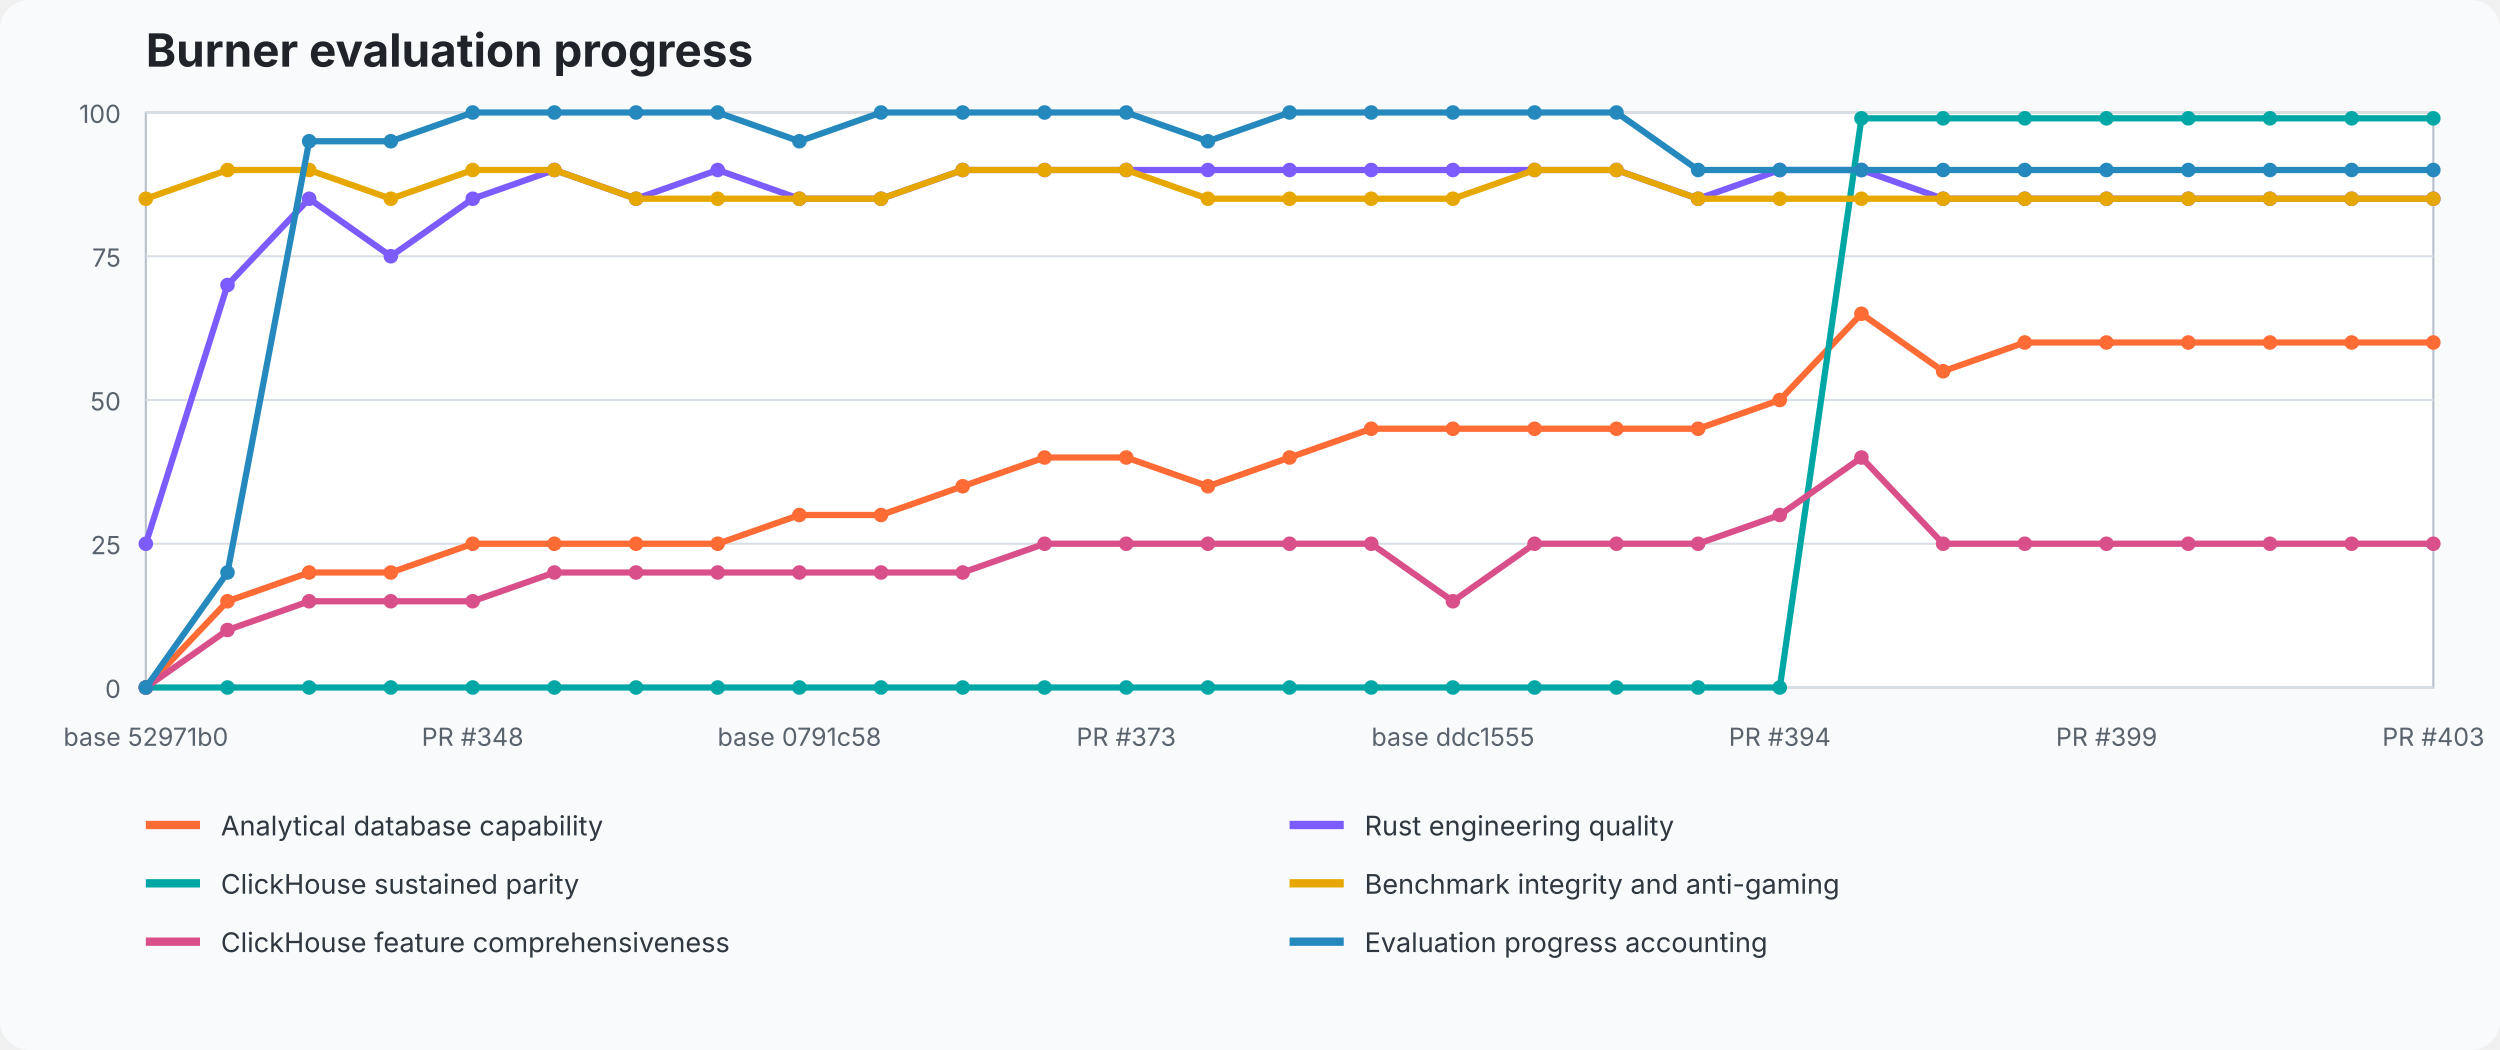
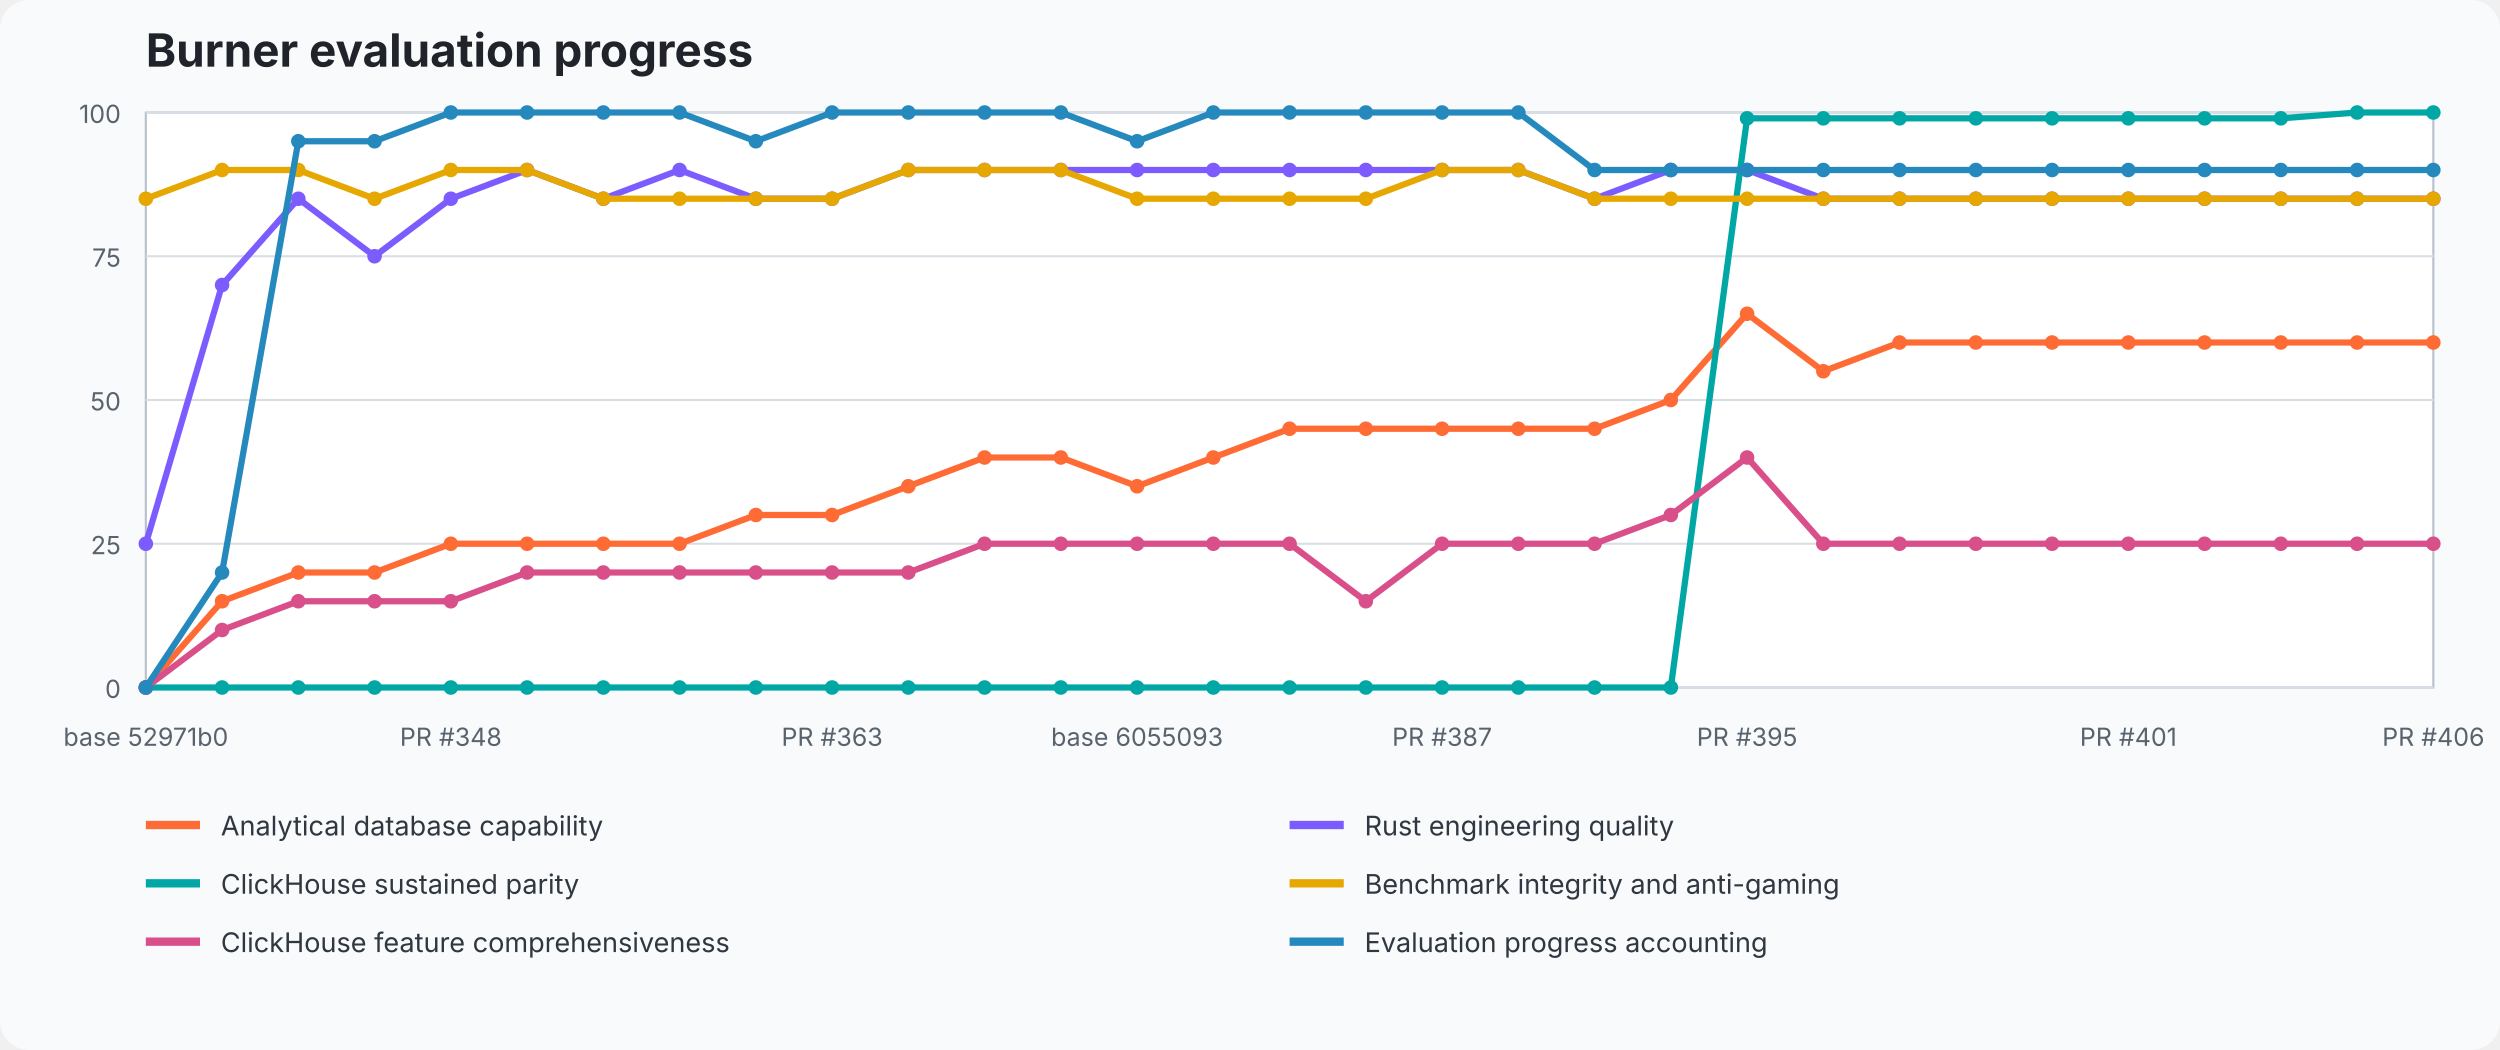
<svg xmlns="http://www.w3.org/2000/svg" width="1200" height="504" viewBox="0 0 1200 504" role="img" aria-labelledby="title desc">
  <style>text{font-family:ui-sans-serif,system-ui,-apple-system,BlinkMacSystemFont,"Segoe UI",sans-serif}.title{font-size:22px;font-weight:700;fill:#20242a}.axis{font-size:12px;fill:#59636e}.legend{font-size:13px;fill:#2f3740}.grid{stroke:#d8dee5;stroke-width:1}.plot{fill:#fff;stroke:#b7c0ca}</style>
  <rect width="100%" height="100%" fill="#f8fafc" rx="14" />
  <text x="70" y="32" class="title">Burner evaluation progress</text>
  <rect x="70" y="54" width="1098" height="276" class="plot" />
  <line x1="70" y1="330" x2="1168" y2="330" class="grid" />
  <text x="58" y="335" text-anchor="end" class="axis">0</text>
  <line x1="70" y1="261" x2="1168" y2="261" class="grid" />
  <text x="58" y="266" text-anchor="end" class="axis">25</text>
  <line x1="70" y1="192" x2="1168" y2="192" class="grid" />
  <text x="58" y="197" text-anchor="end" class="axis">50</text>
  <line x1="70" y1="123" x2="1168" y2="123" class="grid" />
  <text x="58" y="128" text-anchor="end" class="axis">75</text>
  <line x1="70" y1="54" x2="1168" y2="54" class="grid" />
  <text x="58" y="59" text-anchor="end" class="axis">100</text>
-   <polyline points="70.0,330.0 109.2,288.6 148.4,274.8 187.6,274.8 226.9,261.0 266.1,261.0 305.3,261.0 344.5,261.0 383.7,247.2 422.9,247.2 462.1,233.4 501.4,219.6 540.6,219.6 579.8,233.4 619.0,219.6 658.2,205.8 697.4,205.8 736.6,205.8 775.9,205.8 815.1,205.8 854.3,192.0 893.5,150.6 932.7,178.2 971.9,164.4 1011.1,164.4 1050.4,164.4 1089.6,164.4 1128.8,164.4 1168.0,164.4" fill="none" stroke="#ff6b35" stroke-width="3" stroke-linejoin="round" stroke-linecap="round" />
+   <polyline points="70.0,330.0 106.6,288.6 143.2,274.8 179.8,274.8 216.4,261.0 253.0,261.0 289.6,261.0 326.2,261.0 362.8,247.2 399.4,247.2 436.0,233.4 472.6,219.6 509.2,219.6 545.8,233.4 582.4,219.6 619.0,205.8 655.6,205.8 692.2,205.8 728.8,205.8 765.4,205.8 802.0,192.0 838.6,150.6 875.2,178.2 911.8,164.4 948.4,164.4 985.0,164.4 1021.6,164.4 1058.2,164.4 1094.8,164.4 1131.4,164.4 1168.0,164.4" fill="none" stroke="#ff6b35" stroke-width="3" stroke-linejoin="round" stroke-linecap="round" />
  <circle cx="70.0" cy="330.0" r="3.5" fill="#ff6b35" />
-   <circle cx="109.2" cy="288.6" r="3.5" fill="#ff6b35" />
-   <circle cx="148.4" cy="274.8" r="3.5" fill="#ff6b35" />
-   <circle cx="187.6" cy="274.8" r="3.5" fill="#ff6b35" />
-   <circle cx="226.9" cy="261.0" r="3.5" fill="#ff6b35" />
-   <circle cx="266.1" cy="261.0" r="3.5" fill="#ff6b35" />
-   <circle cx="305.3" cy="261.0" r="3.5" fill="#ff6b35" />
-   <circle cx="344.5" cy="261.0" r="3.5" fill="#ff6b35" />
-   <circle cx="383.7" cy="247.2" r="3.5" fill="#ff6b35" />
-   <circle cx="422.9" cy="247.2" r="3.5" fill="#ff6b35" />
-   <circle cx="462.1" cy="233.4" r="3.5" fill="#ff6b35" />
-   <circle cx="501.4" cy="219.6" r="3.5" fill="#ff6b35" />
-   <circle cx="540.6" cy="219.6" r="3.5" fill="#ff6b35" />
-   <circle cx="579.8" cy="233.4" r="3.5" fill="#ff6b35" />
-   <circle cx="619.0" cy="219.6" r="3.5" fill="#ff6b35" />
-   <circle cx="658.2" cy="205.8" r="3.5" fill="#ff6b35" />
-   <circle cx="697.4" cy="205.8" r="3.5" fill="#ff6b35" />
-   <circle cx="736.6" cy="205.8" r="3.5" fill="#ff6b35" />
-   <circle cx="775.9" cy="205.8" r="3.5" fill="#ff6b35" />
-   <circle cx="815.1" cy="205.8" r="3.5" fill="#ff6b35" />
-   <circle cx="854.3" cy="192.0" r="3.5" fill="#ff6b35" />
-   <circle cx="893.5" cy="150.6" r="3.5" fill="#ff6b35" />
-   <circle cx="932.7" cy="178.2" r="3.5" fill="#ff6b35" />
-   <circle cx="971.9" cy="164.4" r="3.5" fill="#ff6b35" />
-   <circle cx="1011.1" cy="164.4" r="3.5" fill="#ff6b35" />
-   <circle cx="1050.4" cy="164.4" r="3.5" fill="#ff6b35" />
-   <circle cx="1089.6" cy="164.4" r="3.5" fill="#ff6b35" />
-   <circle cx="1128.8" cy="164.4" r="3.5" fill="#ff6b35" />
+   <circle cx="106.6" cy="288.6" r="3.5" fill="#ff6b35" />
+   <circle cx="143.2" cy="274.8" r="3.5" fill="#ff6b35" />
+   <circle cx="179.8" cy="274.8" r="3.5" fill="#ff6b35" />
+   <circle cx="216.4" cy="261.0" r="3.5" fill="#ff6b35" />
+   <circle cx="253.0" cy="261.0" r="3.5" fill="#ff6b35" />
+   <circle cx="289.6" cy="261.0" r="3.5" fill="#ff6b35" />
+   <circle cx="326.2" cy="261.0" r="3.5" fill="#ff6b35" />
+   <circle cx="362.8" cy="247.2" r="3.5" fill="#ff6b35" />
+   <circle cx="399.4" cy="247.2" r="3.5" fill="#ff6b35" />
+   <circle cx="436.0" cy="233.4" r="3.5" fill="#ff6b35" />
+   <circle cx="472.6" cy="219.6" r="3.5" fill="#ff6b35" />
+   <circle cx="509.2" cy="219.6" r="3.5" fill="#ff6b35" />
+   <circle cx="545.8" cy="233.4" r="3.5" fill="#ff6b35" />
+   <circle cx="582.4" cy="219.6" r="3.5" fill="#ff6b35" />
+   <circle cx="619.0" cy="205.8" r="3.5" fill="#ff6b35" />
+   <circle cx="655.6" cy="205.8" r="3.5" fill="#ff6b35" />
+   <circle cx="692.2" cy="205.8" r="3.5" fill="#ff6b35" />
+   <circle cx="728.8" cy="205.8" r="3.5" fill="#ff6b35" />
+   <circle cx="765.4" cy="205.8" r="3.5" fill="#ff6b35" />
+   <circle cx="802.0" cy="192.0" r="3.5" fill="#ff6b35" />
+   <circle cx="838.6" cy="150.6" r="3.5" fill="#ff6b35" />
+   <circle cx="875.2" cy="178.2" r="3.5" fill="#ff6b35" />
+   <circle cx="911.8" cy="164.4" r="3.5" fill="#ff6b35" />
+   <circle cx="948.4" cy="164.4" r="3.5" fill="#ff6b35" />
+   <circle cx="985.0" cy="164.4" r="3.5" fill="#ff6b35" />
+   <circle cx="1021.6" cy="164.4" r="3.5" fill="#ff6b35" />
+   <circle cx="1058.2" cy="164.4" r="3.5" fill="#ff6b35" />
+   <circle cx="1094.8" cy="164.4" r="3.5" fill="#ff6b35" />
+   <circle cx="1131.4" cy="164.4" r="3.5" fill="#ff6b35" />
  <circle cx="1168.0" cy="164.4" r="3.5" fill="#ff6b35" />
-   <polyline points="70.0,261.0 109.2,136.8 148.4,95.4 187.6,123.0 226.9,95.4 266.1,81.6 305.3,95.4 344.5,81.6 383.7,95.4 422.9,95.4 462.1,81.6 501.4,81.6 540.6,81.6 579.8,81.6 619.0,81.6 658.2,81.6 697.4,81.6 736.6,81.6 775.9,81.6 815.1,95.4 854.3,81.6 893.5,81.6 932.7,95.4 971.9,95.4 1011.1,95.4 1050.4,95.4 1089.6,95.4 1128.8,95.4 1168.0,95.4" fill="none" stroke="#7c5cff" stroke-width="3" stroke-linejoin="round" stroke-linecap="round" />
+   <polyline points="70.0,261.0 106.6,136.8 143.2,95.4 179.8,123.0 216.4,95.4 253.0,81.6 289.6,95.4 326.2,81.6 362.8,95.4 399.4,95.4 436.0,81.6 472.6,81.6 509.2,81.6 545.8,81.6 582.4,81.6 619.0,81.6 655.6,81.6 692.2,81.6 728.8,81.6 765.4,95.4 802.0,81.6 838.6,81.6 875.2,95.4 911.8,95.4 948.4,95.4 985.0,95.4 1021.6,95.4 1058.2,95.4 1094.8,95.4 1131.4,95.4 1168.0,95.4" fill="none" stroke="#7c5cff" stroke-width="3" stroke-linejoin="round" stroke-linecap="round" />
  <circle cx="70.0" cy="261.0" r="3.5" fill="#7c5cff" />
-   <circle cx="109.2" cy="136.8" r="3.5" fill="#7c5cff" />
-   <circle cx="148.4" cy="95.4" r="3.5" fill="#7c5cff" />
-   <circle cx="187.6" cy="123.0" r="3.5" fill="#7c5cff" />
-   <circle cx="226.9" cy="95.4" r="3.5" fill="#7c5cff" />
-   <circle cx="266.1" cy="81.6" r="3.5" fill="#7c5cff" />
-   <circle cx="305.3" cy="95.4" r="3.5" fill="#7c5cff" />
-   <circle cx="344.5" cy="81.6" r="3.5" fill="#7c5cff" />
-   <circle cx="383.7" cy="95.4" r="3.5" fill="#7c5cff" />
-   <circle cx="422.9" cy="95.4" r="3.5" fill="#7c5cff" />
-   <circle cx="462.1" cy="81.6" r="3.5" fill="#7c5cff" />
-   <circle cx="501.4" cy="81.6" r="3.5" fill="#7c5cff" />
-   <circle cx="540.6" cy="81.6" r="3.5" fill="#7c5cff" />
-   <circle cx="579.8" cy="81.6" r="3.5" fill="#7c5cff" />
+   <circle cx="106.6" cy="136.8" r="3.5" fill="#7c5cff" />
+   <circle cx="143.2" cy="95.4" r="3.5" fill="#7c5cff" />
+   <circle cx="179.8" cy="123.0" r="3.5" fill="#7c5cff" />
+   <circle cx="216.4" cy="95.4" r="3.5" fill="#7c5cff" />
+   <circle cx="253.0" cy="81.6" r="3.5" fill="#7c5cff" />
+   <circle cx="289.6" cy="95.4" r="3.5" fill="#7c5cff" />
+   <circle cx="326.2" cy="81.6" r="3.5" fill="#7c5cff" />
+   <circle cx="362.8" cy="95.4" r="3.5" fill="#7c5cff" />
+   <circle cx="399.4" cy="95.4" r="3.5" fill="#7c5cff" />
+   <circle cx="436.0" cy="81.6" r="3.5" fill="#7c5cff" />
+   <circle cx="472.6" cy="81.6" r="3.5" fill="#7c5cff" />
+   <circle cx="509.2" cy="81.6" r="3.5" fill="#7c5cff" />
+   <circle cx="545.8" cy="81.6" r="3.5" fill="#7c5cff" />
+   <circle cx="582.4" cy="81.6" r="3.5" fill="#7c5cff" />
  <circle cx="619.0" cy="81.6" r="3.5" fill="#7c5cff" />
-   <circle cx="658.2" cy="81.6" r="3.5" fill="#7c5cff" />
-   <circle cx="697.4" cy="81.6" r="3.5" fill="#7c5cff" />
-   <circle cx="736.6" cy="81.6" r="3.5" fill="#7c5cff" />
-   <circle cx="775.9" cy="81.6" r="3.5" fill="#7c5cff" />
-   <circle cx="815.1" cy="95.4" r="3.5" fill="#7c5cff" />
-   <circle cx="854.3" cy="81.6" r="3.5" fill="#7c5cff" />
-   <circle cx="893.5" cy="81.6" r="3.5" fill="#7c5cff" />
-   <circle cx="932.7" cy="95.4" r="3.5" fill="#7c5cff" />
-   <circle cx="971.9" cy="95.4" r="3.5" fill="#7c5cff" />
-   <circle cx="1011.1" cy="95.4" r="3.5" fill="#7c5cff" />
-   <circle cx="1050.4" cy="95.4" r="3.5" fill="#7c5cff" />
-   <circle cx="1089.6" cy="95.4" r="3.5" fill="#7c5cff" />
-   <circle cx="1128.8" cy="95.4" r="3.5" fill="#7c5cff" />
+   <circle cx="655.6" cy="81.6" r="3.5" fill="#7c5cff" />
+   <circle cx="692.2" cy="81.6" r="3.5" fill="#7c5cff" />
+   <circle cx="728.8" cy="81.6" r="3.5" fill="#7c5cff" />
+   <circle cx="765.4" cy="95.4" r="3.5" fill="#7c5cff" />
+   <circle cx="802.0" cy="81.6" r="3.5" fill="#7c5cff" />
+   <circle cx="838.6" cy="81.6" r="3.5" fill="#7c5cff" />
+   <circle cx="875.2" cy="95.4" r="3.5" fill="#7c5cff" />
+   <circle cx="911.8" cy="95.4" r="3.5" fill="#7c5cff" />
+   <circle cx="948.4" cy="95.4" r="3.5" fill="#7c5cff" />
+   <circle cx="985.0" cy="95.4" r="3.5" fill="#7c5cff" />
+   <circle cx="1021.6" cy="95.4" r="3.5" fill="#7c5cff" />
+   <circle cx="1058.2" cy="95.4" r="3.5" fill="#7c5cff" />
+   <circle cx="1094.8" cy="95.4" r="3.5" fill="#7c5cff" />
+   <circle cx="1131.4" cy="95.4" r="3.5" fill="#7c5cff" />
  <circle cx="1168.0" cy="95.4" r="3.5" fill="#7c5cff" />
-   <polyline points="70.0,330.0 109.2,330.0 148.4,330.0 187.6,330.0 226.9,330.0 266.1,330.0 305.3,330.0 344.5,330.0 383.7,330.0 422.9,330.0 462.1,330.0 501.4,330.0 540.6,330.0 579.8,330.0 619.0,330.0 658.2,330.0 697.4,330.0 736.6,330.0 775.9,330.0 815.1,330.0 854.3,330.0 893.5,56.8 932.7,56.8 971.9,56.8 1011.1,56.8 1050.4,56.8 1089.6,56.8 1128.8,56.8 1168.0,56.8" fill="none" stroke="#00a7a5" stroke-width="3" stroke-linejoin="round" stroke-linecap="round" />
+   <polyline points="70.0,330.0 106.6,330.0 143.2,330.0 179.8,330.0 216.4,330.0 253.0,330.0 289.6,330.0 326.2,330.0 362.8,330.0 399.4,330.0 436.0,330.0 472.6,330.0 509.2,330.0 545.8,330.0 582.4,330.0 619.0,330.0 655.6,330.0 692.2,330.0 728.8,330.0 765.4,330.0 802.0,330.0 838.6,56.8 875.2,56.8 911.8,56.8 948.4,56.8 985.0,56.8 1021.6,56.8 1058.2,56.8 1094.8,56.8 1131.4,54.0 1168.0,54.0" fill="none" stroke="#00a7a5" stroke-width="3" stroke-linejoin="round" stroke-linecap="round" />
  <circle cx="70.0" cy="330.0" r="3.5" fill="#00a7a5" />
-   <circle cx="109.2" cy="330.0" r="3.5" fill="#00a7a5" />
-   <circle cx="148.4" cy="330.0" r="3.5" fill="#00a7a5" />
-   <circle cx="187.6" cy="330.0" r="3.5" fill="#00a7a5" />
-   <circle cx="226.9" cy="330.0" r="3.5" fill="#00a7a5" />
-   <circle cx="266.1" cy="330.0" r="3.5" fill="#00a7a5" />
-   <circle cx="305.3" cy="330.0" r="3.5" fill="#00a7a5" />
-   <circle cx="344.5" cy="330.0" r="3.5" fill="#00a7a5" />
-   <circle cx="383.7" cy="330.0" r="3.5" fill="#00a7a5" />
-   <circle cx="422.9" cy="330.0" r="3.5" fill="#00a7a5" />
-   <circle cx="462.1" cy="330.0" r="3.5" fill="#00a7a5" />
-   <circle cx="501.4" cy="330.0" r="3.5" fill="#00a7a5" />
-   <circle cx="540.6" cy="330.0" r="3.5" fill="#00a7a5" />
-   <circle cx="579.8" cy="330.0" r="3.5" fill="#00a7a5" />
+   <circle cx="106.6" cy="330.0" r="3.5" fill="#00a7a5" />
+   <circle cx="143.2" cy="330.0" r="3.5" fill="#00a7a5" />
+   <circle cx="179.8" cy="330.0" r="3.5" fill="#00a7a5" />
+   <circle cx="216.4" cy="330.0" r="3.5" fill="#00a7a5" />
+   <circle cx="253.0" cy="330.0" r="3.5" fill="#00a7a5" />
+   <circle cx="289.6" cy="330.0" r="3.5" fill="#00a7a5" />
+   <circle cx="326.2" cy="330.0" r="3.5" fill="#00a7a5" />
+   <circle cx="362.8" cy="330.0" r="3.5" fill="#00a7a5" />
+   <circle cx="399.4" cy="330.0" r="3.5" fill="#00a7a5" />
+   <circle cx="436.0" cy="330.0" r="3.5" fill="#00a7a5" />
+   <circle cx="472.6" cy="330.0" r="3.5" fill="#00a7a5" />
+   <circle cx="509.2" cy="330.0" r="3.5" fill="#00a7a5" />
+   <circle cx="545.8" cy="330.0" r="3.5" fill="#00a7a5" />
+   <circle cx="582.4" cy="330.0" r="3.5" fill="#00a7a5" />
  <circle cx="619.0" cy="330.0" r="3.5" fill="#00a7a5" />
-   <circle cx="658.2" cy="330.0" r="3.5" fill="#00a7a5" />
-   <circle cx="697.4" cy="330.0" r="3.5" fill="#00a7a5" />
-   <circle cx="736.6" cy="330.0" r="3.5" fill="#00a7a5" />
-   <circle cx="775.9" cy="330.0" r="3.5" fill="#00a7a5" />
-   <circle cx="815.1" cy="330.0" r="3.5" fill="#00a7a5" />
-   <circle cx="854.3" cy="330.0" r="3.5" fill="#00a7a5" />
-   <circle cx="893.5" cy="56.8" r="3.5" fill="#00a7a5" />
-   <circle cx="932.7" cy="56.8" r="3.5" fill="#00a7a5" />
-   <circle cx="971.9" cy="56.8" r="3.5" fill="#00a7a5" />
-   <circle cx="1011.1" cy="56.8" r="3.5" fill="#00a7a5" />
-   <circle cx="1050.4" cy="56.8" r="3.5" fill="#00a7a5" />
-   <circle cx="1089.6" cy="56.8" r="3.5" fill="#00a7a5" />
-   <circle cx="1128.8" cy="56.8" r="3.5" fill="#00a7a5" />
-   <circle cx="1168.0" cy="56.8" r="3.5" fill="#00a7a5" />
-   <polyline points="70.0,95.4 109.2,81.6 148.4,81.6 187.6,95.4 226.9,81.6 266.1,81.6 305.3,95.4 344.5,95.4 383.7,95.4 422.9,95.4 462.1,81.6 501.4,81.6 540.6,81.6 579.8,95.4 619.0,95.4 658.2,95.4 697.4,95.4 736.6,81.6 775.9,81.6 815.1,95.4 854.3,95.4 893.5,95.4 932.7,95.4 971.9,95.4 1011.1,95.4 1050.4,95.4 1089.6,95.4 1128.8,95.4 1168.0,95.4" fill="none" stroke="#e6a700" stroke-width="3" stroke-linejoin="round" stroke-linecap="round" />
+   <circle cx="655.6" cy="330.0" r="3.5" fill="#00a7a5" />
+   <circle cx="692.2" cy="330.0" r="3.5" fill="#00a7a5" />
+   <circle cx="728.8" cy="330.0" r="3.5" fill="#00a7a5" />
+   <circle cx="765.4" cy="330.0" r="3.5" fill="#00a7a5" />
+   <circle cx="802.0" cy="330.0" r="3.5" fill="#00a7a5" />
+   <circle cx="838.6" cy="56.8" r="3.5" fill="#00a7a5" />
+   <circle cx="875.2" cy="56.8" r="3.5" fill="#00a7a5" />
+   <circle cx="911.8" cy="56.8" r="3.5" fill="#00a7a5" />
+   <circle cx="948.4" cy="56.8" r="3.5" fill="#00a7a5" />
+   <circle cx="985.0" cy="56.8" r="3.5" fill="#00a7a5" />
+   <circle cx="1021.6" cy="56.8" r="3.5" fill="#00a7a5" />
+   <circle cx="1058.2" cy="56.8" r="3.5" fill="#00a7a5" />
+   <circle cx="1094.8" cy="56.8" r="3.5" fill="#00a7a5" />
+   <circle cx="1131.4" cy="54.0" r="3.5" fill="#00a7a5" />
+   <circle cx="1168.0" cy="54.0" r="3.5" fill="#00a7a5" />
+   <polyline points="70.0,95.4 106.6,81.6 143.2,81.6 179.8,95.4 216.4,81.6 253.0,81.6 289.6,95.4 326.2,95.4 362.8,95.4 399.4,95.4 436.0,81.6 472.6,81.6 509.2,81.6 545.8,95.4 582.4,95.4 619.0,95.4 655.6,95.4 692.2,81.6 728.8,81.6 765.4,95.4 802.0,95.4 838.6,95.4 875.2,95.4 911.8,95.4 948.4,95.4 985.0,95.4 1021.6,95.4 1058.2,95.4 1094.8,95.4 1131.4,95.4 1168.0,95.4" fill="none" stroke="#e6a700" stroke-width="3" stroke-linejoin="round" stroke-linecap="round" />
  <circle cx="70.0" cy="95.4" r="3.5" fill="#e6a700" />
-   <circle cx="109.2" cy="81.6" r="3.5" fill="#e6a700" />
-   <circle cx="148.4" cy="81.6" r="3.5" fill="#e6a700" />
-   <circle cx="187.6" cy="95.4" r="3.5" fill="#e6a700" />
-   <circle cx="226.9" cy="81.6" r="3.5" fill="#e6a700" />
-   <circle cx="266.1" cy="81.6" r="3.5" fill="#e6a700" />
-   <circle cx="305.3" cy="95.4" r="3.5" fill="#e6a700" />
-   <circle cx="344.5" cy="95.4" r="3.5" fill="#e6a700" />
-   <circle cx="383.7" cy="95.4" r="3.5" fill="#e6a700" />
-   <circle cx="422.9" cy="95.4" r="3.5" fill="#e6a700" />
-   <circle cx="462.1" cy="81.6" r="3.5" fill="#e6a700" />
-   <circle cx="501.4" cy="81.6" r="3.5" fill="#e6a700" />
-   <circle cx="540.6" cy="81.6" r="3.5" fill="#e6a700" />
-   <circle cx="579.8" cy="95.4" r="3.5" fill="#e6a700" />
+   <circle cx="106.6" cy="81.6" r="3.5" fill="#e6a700" />
+   <circle cx="143.2" cy="81.6" r="3.5" fill="#e6a700" />
+   <circle cx="179.8" cy="95.4" r="3.5" fill="#e6a700" />
+   <circle cx="216.4" cy="81.6" r="3.5" fill="#e6a700" />
+   <circle cx="253.0" cy="81.6" r="3.5" fill="#e6a700" />
+   <circle cx="289.6" cy="95.4" r="3.5" fill="#e6a700" />
+   <circle cx="326.2" cy="95.4" r="3.5" fill="#e6a700" />
+   <circle cx="362.8" cy="95.4" r="3.5" fill="#e6a700" />
+   <circle cx="399.4" cy="95.4" r="3.5" fill="#e6a700" />
+   <circle cx="436.0" cy="81.6" r="3.5" fill="#e6a700" />
+   <circle cx="472.6" cy="81.6" r="3.5" fill="#e6a700" />
+   <circle cx="509.2" cy="81.6" r="3.5" fill="#e6a700" />
+   <circle cx="545.8" cy="95.4" r="3.5" fill="#e6a700" />
+   <circle cx="582.4" cy="95.4" r="3.5" fill="#e6a700" />
  <circle cx="619.0" cy="95.4" r="3.5" fill="#e6a700" />
-   <circle cx="658.2" cy="95.4" r="3.5" fill="#e6a700" />
-   <circle cx="697.4" cy="95.4" r="3.5" fill="#e6a700" />
-   <circle cx="736.6" cy="81.6" r="3.5" fill="#e6a700" />
-   <circle cx="775.9" cy="81.6" r="3.5" fill="#e6a700" />
-   <circle cx="815.1" cy="95.4" r="3.5" fill="#e6a700" />
-   <circle cx="854.3" cy="95.4" r="3.5" fill="#e6a700" />
-   <circle cx="893.5" cy="95.4" r="3.5" fill="#e6a700" />
-   <circle cx="932.7" cy="95.4" r="3.5" fill="#e6a700" />
-   <circle cx="971.9" cy="95.4" r="3.5" fill="#e6a700" />
-   <circle cx="1011.1" cy="95.4" r="3.5" fill="#e6a700" />
-   <circle cx="1050.4" cy="95.4" r="3.5" fill="#e6a700" />
-   <circle cx="1089.6" cy="95.4" r="3.5" fill="#e6a700" />
-   <circle cx="1128.8" cy="95.4" r="3.5" fill="#e6a700" />
+   <circle cx="655.6" cy="95.4" r="3.5" fill="#e6a700" />
+   <circle cx="692.2" cy="81.6" r="3.5" fill="#e6a700" />
+   <circle cx="728.8" cy="81.6" r="3.5" fill="#e6a700" />
+   <circle cx="765.4" cy="95.4" r="3.5" fill="#e6a700" />
+   <circle cx="802.0" cy="95.4" r="3.5" fill="#e6a700" />
+   <circle cx="838.6" cy="95.4" r="3.5" fill="#e6a700" />
+   <circle cx="875.2" cy="95.4" r="3.5" fill="#e6a700" />
+   <circle cx="911.8" cy="95.4" r="3.5" fill="#e6a700" />
+   <circle cx="948.4" cy="95.4" r="3.5" fill="#e6a700" />
+   <circle cx="985.0" cy="95.4" r="3.5" fill="#e6a700" />
+   <circle cx="1021.6" cy="95.4" r="3.5" fill="#e6a700" />
+   <circle cx="1058.2" cy="95.4" r="3.5" fill="#e6a700" />
+   <circle cx="1094.8" cy="95.4" r="3.5" fill="#e6a700" />
+   <circle cx="1131.4" cy="95.4" r="3.5" fill="#e6a700" />
  <circle cx="1168.0" cy="95.4" r="3.5" fill="#e6a700" />
-   <polyline points="70.0,330.0 109.2,302.4 148.4,288.6 187.6,288.6 226.9,288.6 266.1,274.8 305.3,274.8 344.5,274.8 383.7,274.8 422.9,274.8 462.1,274.8 501.4,261.0 540.6,261.0 579.8,261.0 619.0,261.0 658.2,261.0 697.4,288.6 736.6,261.0 775.9,261.0 815.1,261.0 854.3,247.2 893.5,219.6 932.7,261.0 971.9,261.0 1011.1,261.0 1050.4,261.0 1089.6,261.0 1128.8,261.0 1168.0,261.0" fill="none" stroke="#d94f8a" stroke-width="3" stroke-linejoin="round" stroke-linecap="round" />
+   <polyline points="70.0,330.0 106.6,302.4 143.2,288.6 179.8,288.6 216.4,288.6 253.0,274.8 289.6,274.8 326.2,274.8 362.8,274.8 399.4,274.8 436.0,274.8 472.6,261.0 509.2,261.0 545.8,261.0 582.4,261.0 619.0,261.0 655.6,288.6 692.2,261.0 728.8,261.0 765.4,261.0 802.0,247.2 838.6,219.6 875.2,261.0 911.8,261.0 948.4,261.0 985.0,261.0 1021.6,261.0 1058.2,261.0 1094.8,261.0 1131.4,261.0 1168.0,261.0" fill="none" stroke="#d94f8a" stroke-width="3" stroke-linejoin="round" stroke-linecap="round" />
  <circle cx="70.0" cy="330.0" r="3.5" fill="#d94f8a" />
-   <circle cx="109.2" cy="302.4" r="3.5" fill="#d94f8a" />
-   <circle cx="148.4" cy="288.6" r="3.5" fill="#d94f8a" />
-   <circle cx="187.6" cy="288.6" r="3.5" fill="#d94f8a" />
-   <circle cx="226.9" cy="288.6" r="3.5" fill="#d94f8a" />
-   <circle cx="266.1" cy="274.8" r="3.5" fill="#d94f8a" />
-   <circle cx="305.3" cy="274.8" r="3.5" fill="#d94f8a" />
-   <circle cx="344.5" cy="274.8" r="3.5" fill="#d94f8a" />
-   <circle cx="383.7" cy="274.8" r="3.5" fill="#d94f8a" />
-   <circle cx="422.9" cy="274.8" r="3.5" fill="#d94f8a" />
-   <circle cx="462.1" cy="274.8" r="3.5" fill="#d94f8a" />
-   <circle cx="501.4" cy="261.0" r="3.5" fill="#d94f8a" />
-   <circle cx="540.6" cy="261.0" r="3.5" fill="#d94f8a" />
-   <circle cx="579.8" cy="261.0" r="3.5" fill="#d94f8a" />
+   <circle cx="106.6" cy="302.4" r="3.5" fill="#d94f8a" />
+   <circle cx="143.2" cy="288.6" r="3.5" fill="#d94f8a" />
+   <circle cx="179.8" cy="288.6" r="3.5" fill="#d94f8a" />
+   <circle cx="216.4" cy="288.6" r="3.5" fill="#d94f8a" />
+   <circle cx="253.0" cy="274.8" r="3.5" fill="#d94f8a" />
+   <circle cx="289.6" cy="274.8" r="3.5" fill="#d94f8a" />
+   <circle cx="326.2" cy="274.8" r="3.5" fill="#d94f8a" />
+   <circle cx="362.8" cy="274.8" r="3.5" fill="#d94f8a" />
+   <circle cx="399.4" cy="274.8" r="3.5" fill="#d94f8a" />
+   <circle cx="436.0" cy="274.8" r="3.5" fill="#d94f8a" />
+   <circle cx="472.6" cy="261.0" r="3.5" fill="#d94f8a" />
+   <circle cx="509.2" cy="261.0" r="3.5" fill="#d94f8a" />
+   <circle cx="545.8" cy="261.0" r="3.5" fill="#d94f8a" />
+   <circle cx="582.4" cy="261.0" r="3.5" fill="#d94f8a" />
  <circle cx="619.0" cy="261.0" r="3.5" fill="#d94f8a" />
-   <circle cx="658.2" cy="261.0" r="3.5" fill="#d94f8a" />
-   <circle cx="697.4" cy="288.6" r="3.5" fill="#d94f8a" />
-   <circle cx="736.6" cy="261.0" r="3.5" fill="#d94f8a" />
-   <circle cx="775.9" cy="261.0" r="3.5" fill="#d94f8a" />
-   <circle cx="815.1" cy="261.0" r="3.5" fill="#d94f8a" />
-   <circle cx="854.3" cy="247.2" r="3.5" fill="#d94f8a" />
-   <circle cx="893.5" cy="219.6" r="3.5" fill="#d94f8a" />
-   <circle cx="932.7" cy="261.0" r="3.5" fill="#d94f8a" />
-   <circle cx="971.9" cy="261.0" r="3.5" fill="#d94f8a" />
-   <circle cx="1011.1" cy="261.0" r="3.5" fill="#d94f8a" />
-   <circle cx="1050.4" cy="261.0" r="3.5" fill="#d94f8a" />
-   <circle cx="1089.6" cy="261.0" r="3.5" fill="#d94f8a" />
-   <circle cx="1128.8" cy="261.0" r="3.5" fill="#d94f8a" />
+   <circle cx="655.6" cy="288.6" r="3.5" fill="#d94f8a" />
+   <circle cx="692.2" cy="261.0" r="3.5" fill="#d94f8a" />
+   <circle cx="728.8" cy="261.0" r="3.5" fill="#d94f8a" />
+   <circle cx="765.4" cy="261.0" r="3.5" fill="#d94f8a" />
+   <circle cx="802.0" cy="247.2" r="3.5" fill="#d94f8a" />
+   <circle cx="838.6" cy="219.6" r="3.5" fill="#d94f8a" />
+   <circle cx="875.2" cy="261.0" r="3.5" fill="#d94f8a" />
+   <circle cx="911.8" cy="261.0" r="3.5" fill="#d94f8a" />
+   <circle cx="948.4" cy="261.0" r="3.5" fill="#d94f8a" />
+   <circle cx="985.0" cy="261.0" r="3.5" fill="#d94f8a" />
+   <circle cx="1021.6" cy="261.0" r="3.5" fill="#d94f8a" />
+   <circle cx="1058.2" cy="261.0" r="3.5" fill="#d94f8a" />
+   <circle cx="1094.8" cy="261.0" r="3.5" fill="#d94f8a" />
+   <circle cx="1131.4" cy="261.0" r="3.5" fill="#d94f8a" />
  <circle cx="1168.0" cy="261.0" r="3.5" fill="#d94f8a" />
-   <polyline points="70.0,330.0 109.2,274.8 148.4,67.8 187.6,67.8 226.9,54.0 266.1,54.0 305.3,54.0 344.5,54.0 383.7,67.8 422.9,54.0 462.1,54.0 501.4,54.0 540.6,54.0 579.8,67.8 619.0,54.0 658.2,54.0 697.4,54.0 736.6,54.0 775.9,54.0 815.1,81.6 854.3,81.6 893.5,81.6 932.7,81.6 971.9,81.6 1011.1,81.6 1050.4,81.6 1089.6,81.6 1128.8,81.6 1168.0,81.6" fill="none" stroke="#2589bd" stroke-width="3" stroke-linejoin="round" stroke-linecap="round" />
+   <polyline points="70.0,330.0 106.6,274.8 143.2,67.8 179.8,67.8 216.4,54.0 253.0,54.0 289.6,54.0 326.2,54.0 362.8,67.8 399.4,54.0 436.0,54.0 472.6,54.0 509.2,54.0 545.8,67.8 582.4,54.0 619.0,54.0 655.6,54.0 692.2,54.0 728.8,54.0 765.4,81.6 802.0,81.6 838.6,81.6 875.2,81.6 911.8,81.6 948.4,81.6 985.0,81.6 1021.6,81.6 1058.2,81.6 1094.8,81.6 1131.4,81.6 1168.0,81.6" fill="none" stroke="#2589bd" stroke-width="3" stroke-linejoin="round" stroke-linecap="round" />
  <circle cx="70.0" cy="330.0" r="3.5" fill="#2589bd" />
-   <circle cx="109.2" cy="274.8" r="3.5" fill="#2589bd" />
-   <circle cx="148.4" cy="67.8" r="3.5" fill="#2589bd" />
-   <circle cx="187.6" cy="67.8" r="3.5" fill="#2589bd" />
-   <circle cx="226.9" cy="54.0" r="3.5" fill="#2589bd" />
-   <circle cx="266.1" cy="54.0" r="3.5" fill="#2589bd" />
-   <circle cx="305.3" cy="54.0" r="3.5" fill="#2589bd" />
-   <circle cx="344.5" cy="54.0" r="3.5" fill="#2589bd" />
-   <circle cx="383.7" cy="67.8" r="3.5" fill="#2589bd" />
-   <circle cx="422.9" cy="54.0" r="3.5" fill="#2589bd" />
-   <circle cx="462.1" cy="54.0" r="3.5" fill="#2589bd" />
-   <circle cx="501.4" cy="54.0" r="3.5" fill="#2589bd" />
-   <circle cx="540.6" cy="54.0" r="3.5" fill="#2589bd" />
-   <circle cx="579.8" cy="67.8" r="3.5" fill="#2589bd" />
+   <circle cx="106.6" cy="274.8" r="3.5" fill="#2589bd" />
+   <circle cx="143.2" cy="67.8" r="3.5" fill="#2589bd" />
+   <circle cx="179.8" cy="67.8" r="3.5" fill="#2589bd" />
+   <circle cx="216.4" cy="54.0" r="3.5" fill="#2589bd" />
+   <circle cx="253.0" cy="54.0" r="3.5" fill="#2589bd" />
+   <circle cx="289.6" cy="54.0" r="3.5" fill="#2589bd" />
+   <circle cx="326.2" cy="54.0" r="3.5" fill="#2589bd" />
+   <circle cx="362.8" cy="67.8" r="3.5" fill="#2589bd" />
+   <circle cx="399.4" cy="54.0" r="3.5" fill="#2589bd" />
+   <circle cx="436.0" cy="54.0" r="3.5" fill="#2589bd" />
+   <circle cx="472.6" cy="54.0" r="3.5" fill="#2589bd" />
+   <circle cx="509.2" cy="54.0" r="3.5" fill="#2589bd" />
+   <circle cx="545.8" cy="67.8" r="3.5" fill="#2589bd" />
+   <circle cx="582.4" cy="54.0" r="3.5" fill="#2589bd" />
  <circle cx="619.0" cy="54.0" r="3.5" fill="#2589bd" />
-   <circle cx="658.2" cy="54.0" r="3.5" fill="#2589bd" />
-   <circle cx="697.4" cy="54.0" r="3.5" fill="#2589bd" />
-   <circle cx="736.6" cy="54.0" r="3.5" fill="#2589bd" />
-   <circle cx="775.9" cy="54.0" r="3.5" fill="#2589bd" />
-   <circle cx="815.1" cy="81.6" r="3.5" fill="#2589bd" />
-   <circle cx="854.3" cy="81.6" r="3.5" fill="#2589bd" />
-   <circle cx="893.5" cy="81.6" r="3.5" fill="#2589bd" />
-   <circle cx="932.7" cy="81.6" r="3.5" fill="#2589bd" />
-   <circle cx="971.9" cy="81.6" r="3.5" fill="#2589bd" />
-   <circle cx="1011.1" cy="81.6" r="3.5" fill="#2589bd" />
-   <circle cx="1050.4" cy="81.6" r="3.5" fill="#2589bd" />
-   <circle cx="1089.6" cy="81.6" r="3.5" fill="#2589bd" />
-   <circle cx="1128.8" cy="81.6" r="3.5" fill="#2589bd" />
+   <circle cx="655.6" cy="54.0" r="3.5" fill="#2589bd" />
+   <circle cx="692.2" cy="54.0" r="3.5" fill="#2589bd" />
+   <circle cx="728.8" cy="54.0" r="3.5" fill="#2589bd" />
+   <circle cx="765.4" cy="81.6" r="3.5" fill="#2589bd" />
+   <circle cx="802.0" cy="81.6" r="3.5" fill="#2589bd" />
+   <circle cx="838.6" cy="81.6" r="3.5" fill="#2589bd" />
+   <circle cx="875.2" cy="81.6" r="3.5" fill="#2589bd" />
+   <circle cx="911.8" cy="81.6" r="3.5" fill="#2589bd" />
+   <circle cx="948.4" cy="81.6" r="3.5" fill="#2589bd" />
+   <circle cx="985.0" cy="81.6" r="3.5" fill="#2589bd" />
+   <circle cx="1021.6" cy="81.6" r="3.5" fill="#2589bd" />
+   <circle cx="1058.2" cy="81.6" r="3.5" fill="#2589bd" />
+   <circle cx="1094.8" cy="81.6" r="3.5" fill="#2589bd" />
+   <circle cx="1131.4" cy="81.6" r="3.5" fill="#2589bd" />
  <circle cx="1168.0" cy="81.6" r="3.5" fill="#2589bd" />
  <text x="70" y="358" text-anchor="middle" class="axis">base 52971b0</text>
-   <text x="226.857" y="358" text-anchor="middle" class="axis">PR #348</text>
-   <text x="383.714" y="358" text-anchor="middle" class="axis">base 0791c58</text>
-   <text x="540.571" y="358" text-anchor="middle" class="axis">PR #373</text>
-   <text x="697.429" y="358" text-anchor="middle" class="axis">base ddc1555</text>
-   <text x="854.286" y="358" text-anchor="middle" class="axis">PR #394</text>
-   <text x="1011.143" y="358" text-anchor="middle" class="axis">PR #399</text>
-   <text x="1168" y="358" text-anchor="middle" class="axis">PR #403</text>
+   <text x="216.4" y="358" text-anchor="middle" class="axis">PR #348</text>
+   <text x="399.4" y="358" text-anchor="middle" class="axis">PR #363</text>
+   <text x="545.8" y="358" text-anchor="middle" class="axis">base 6055093</text>
+   <text x="692.2" y="358" text-anchor="middle" class="axis">PR #387</text>
+   <text x="838.6" y="358" text-anchor="middle" class="axis">PR #395</text>
+   <text x="1021.6" y="358" text-anchor="middle" class="axis">PR #401</text>
+   <text x="1168" y="358" text-anchor="middle" class="axis">PR #406</text>
  <line x1="70" y1="396" x2="96" y2="396" stroke="#ff6b35" stroke-width="4" />
  <text x="106" y="401" class="legend">Analytical database capability</text>
  <line x1="619" y1="396" x2="645" y2="396" stroke="#7c5cff" stroke-width="4" />
  <text x="655" y="401" class="legend">Rust engineering quality</text>
  <line x1="70" y1="424" x2="96" y2="424" stroke="#00a7a5" stroke-width="4" />
  <text x="106" y="429" class="legend">ClickHouse sustained parity</text>
  <line x1="619" y1="424" x2="645" y2="424" stroke="#e6a700" stroke-width="4" />
  <text x="655" y="429" class="legend">Benchmark integrity and anti-gaming</text>
  <line x1="70" y1="452" x2="96" y2="452" stroke="#d94f8a" stroke-width="4" />
  <text x="106" y="457" class="legend">ClickHouse feature comprehensiveness</text>
  <line x1="619" y1="452" x2="645" y2="452" stroke="#2589bd" stroke-width="4" />
  <text x="655" y="457" class="legend">Evaluation progress accounting</text>
</svg>
